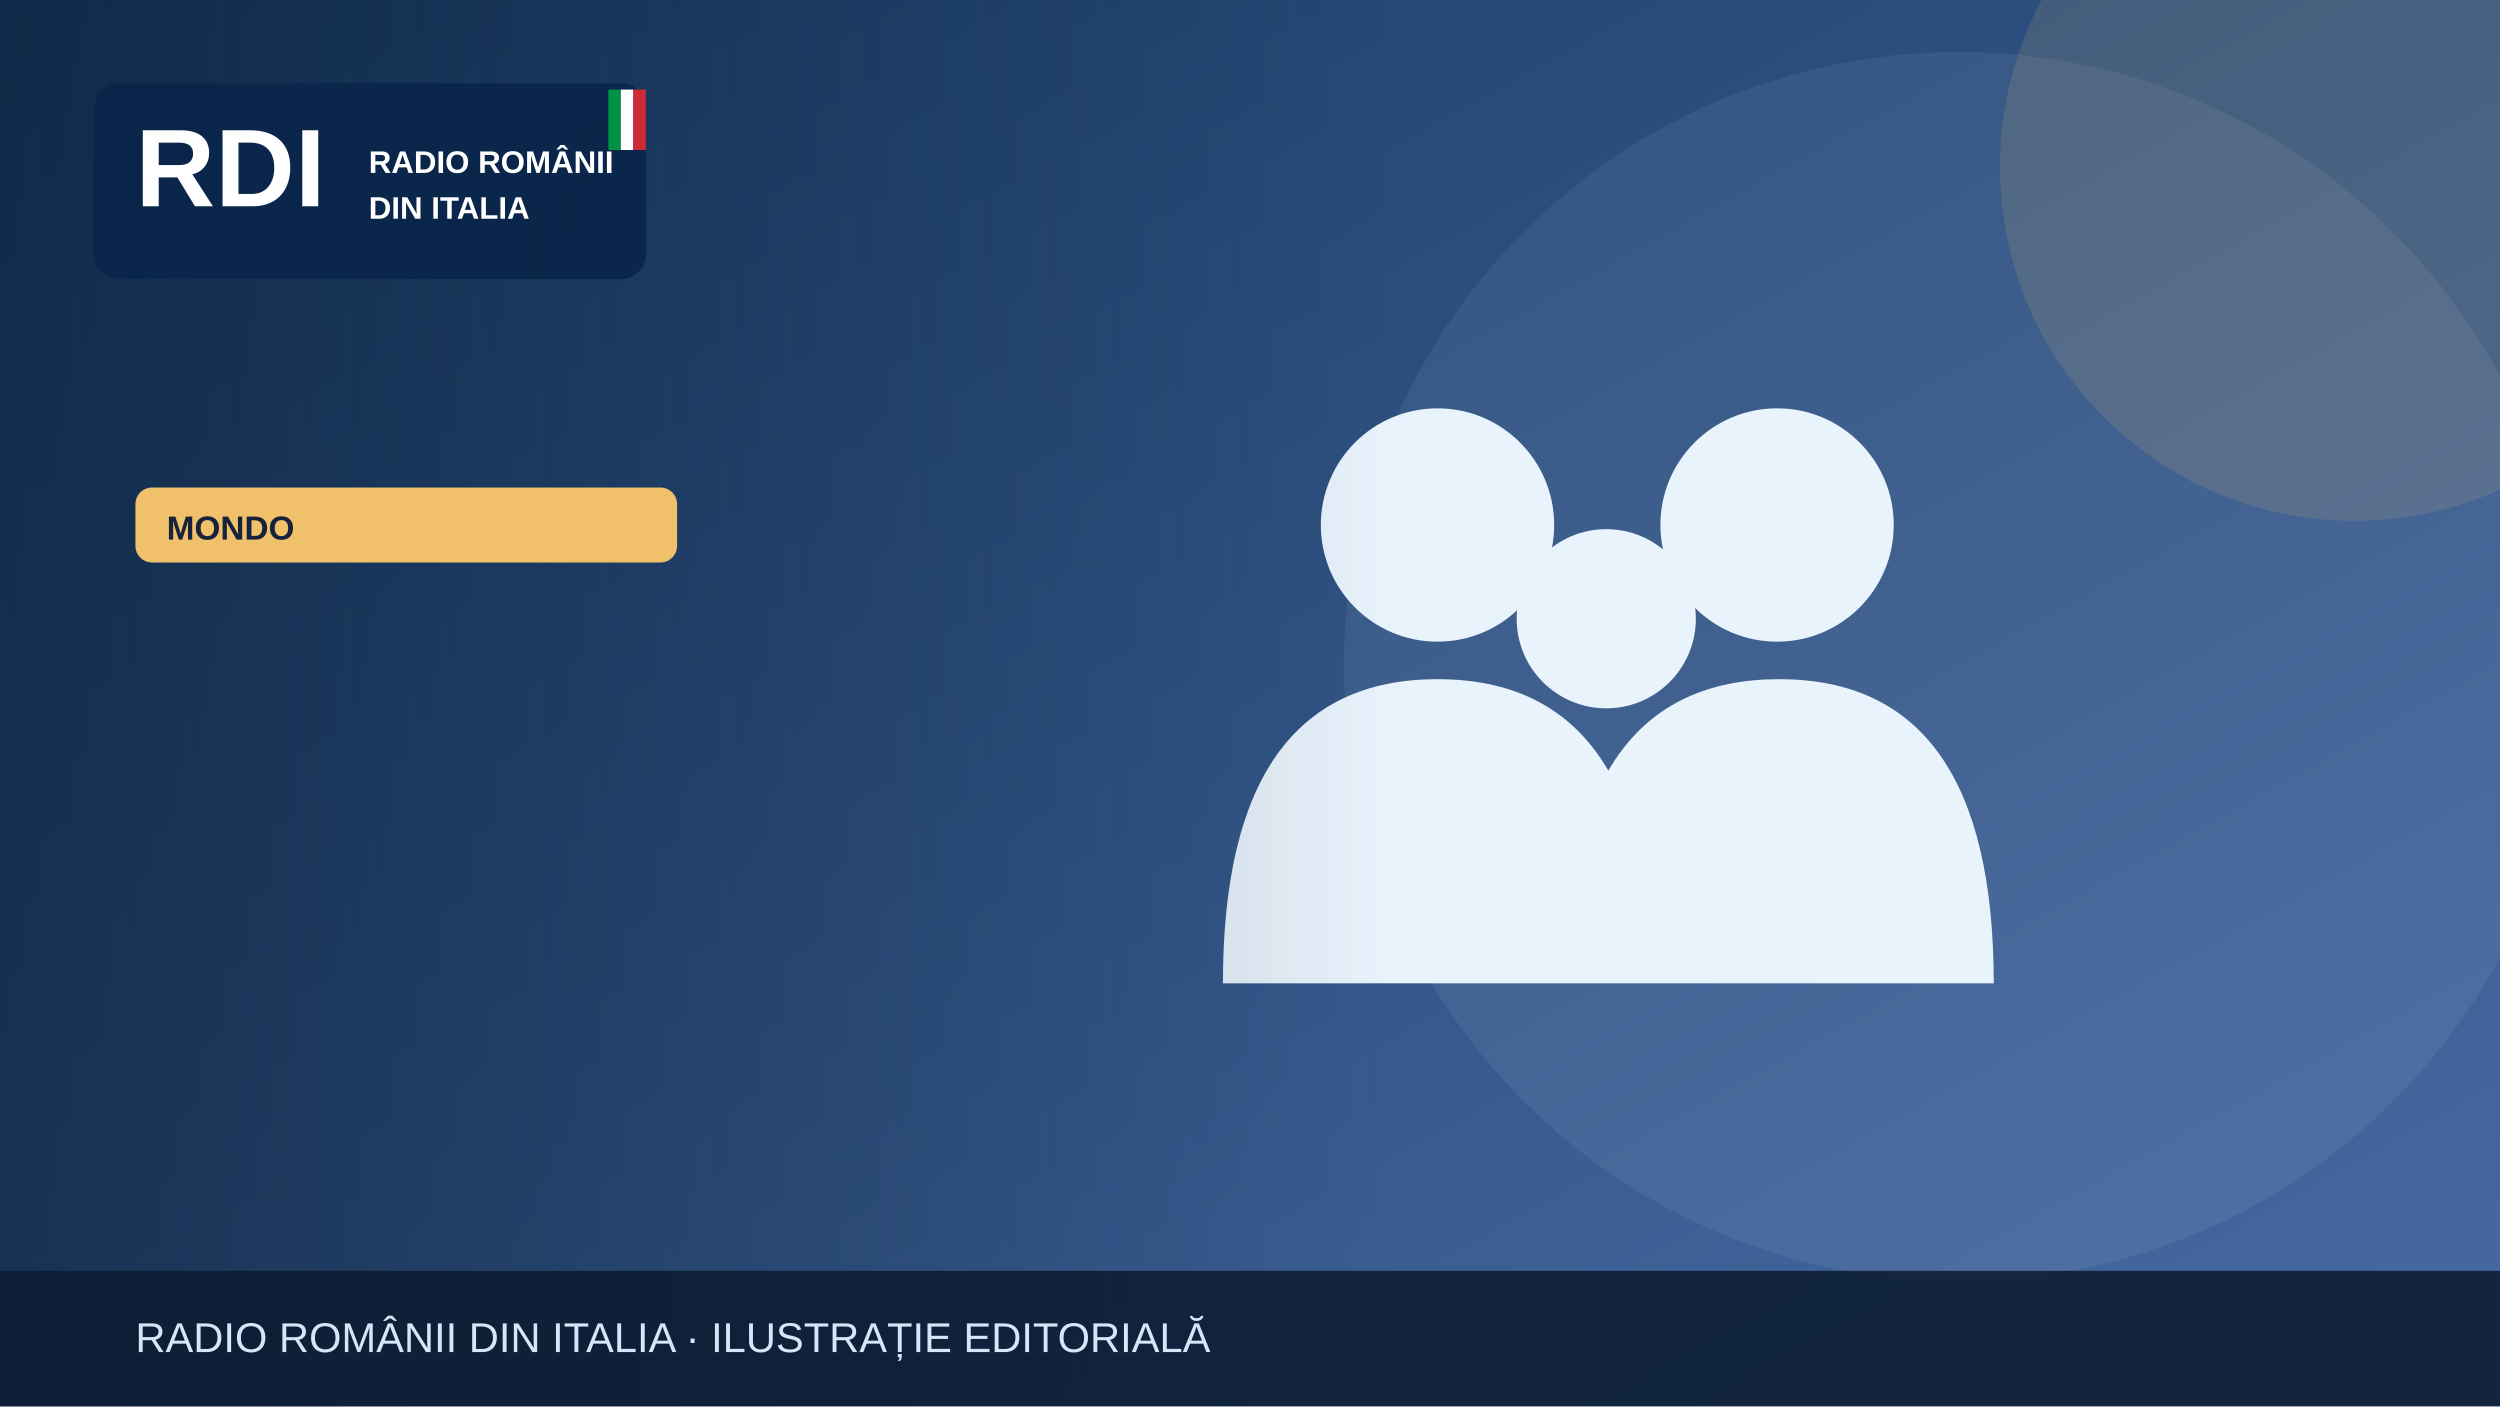
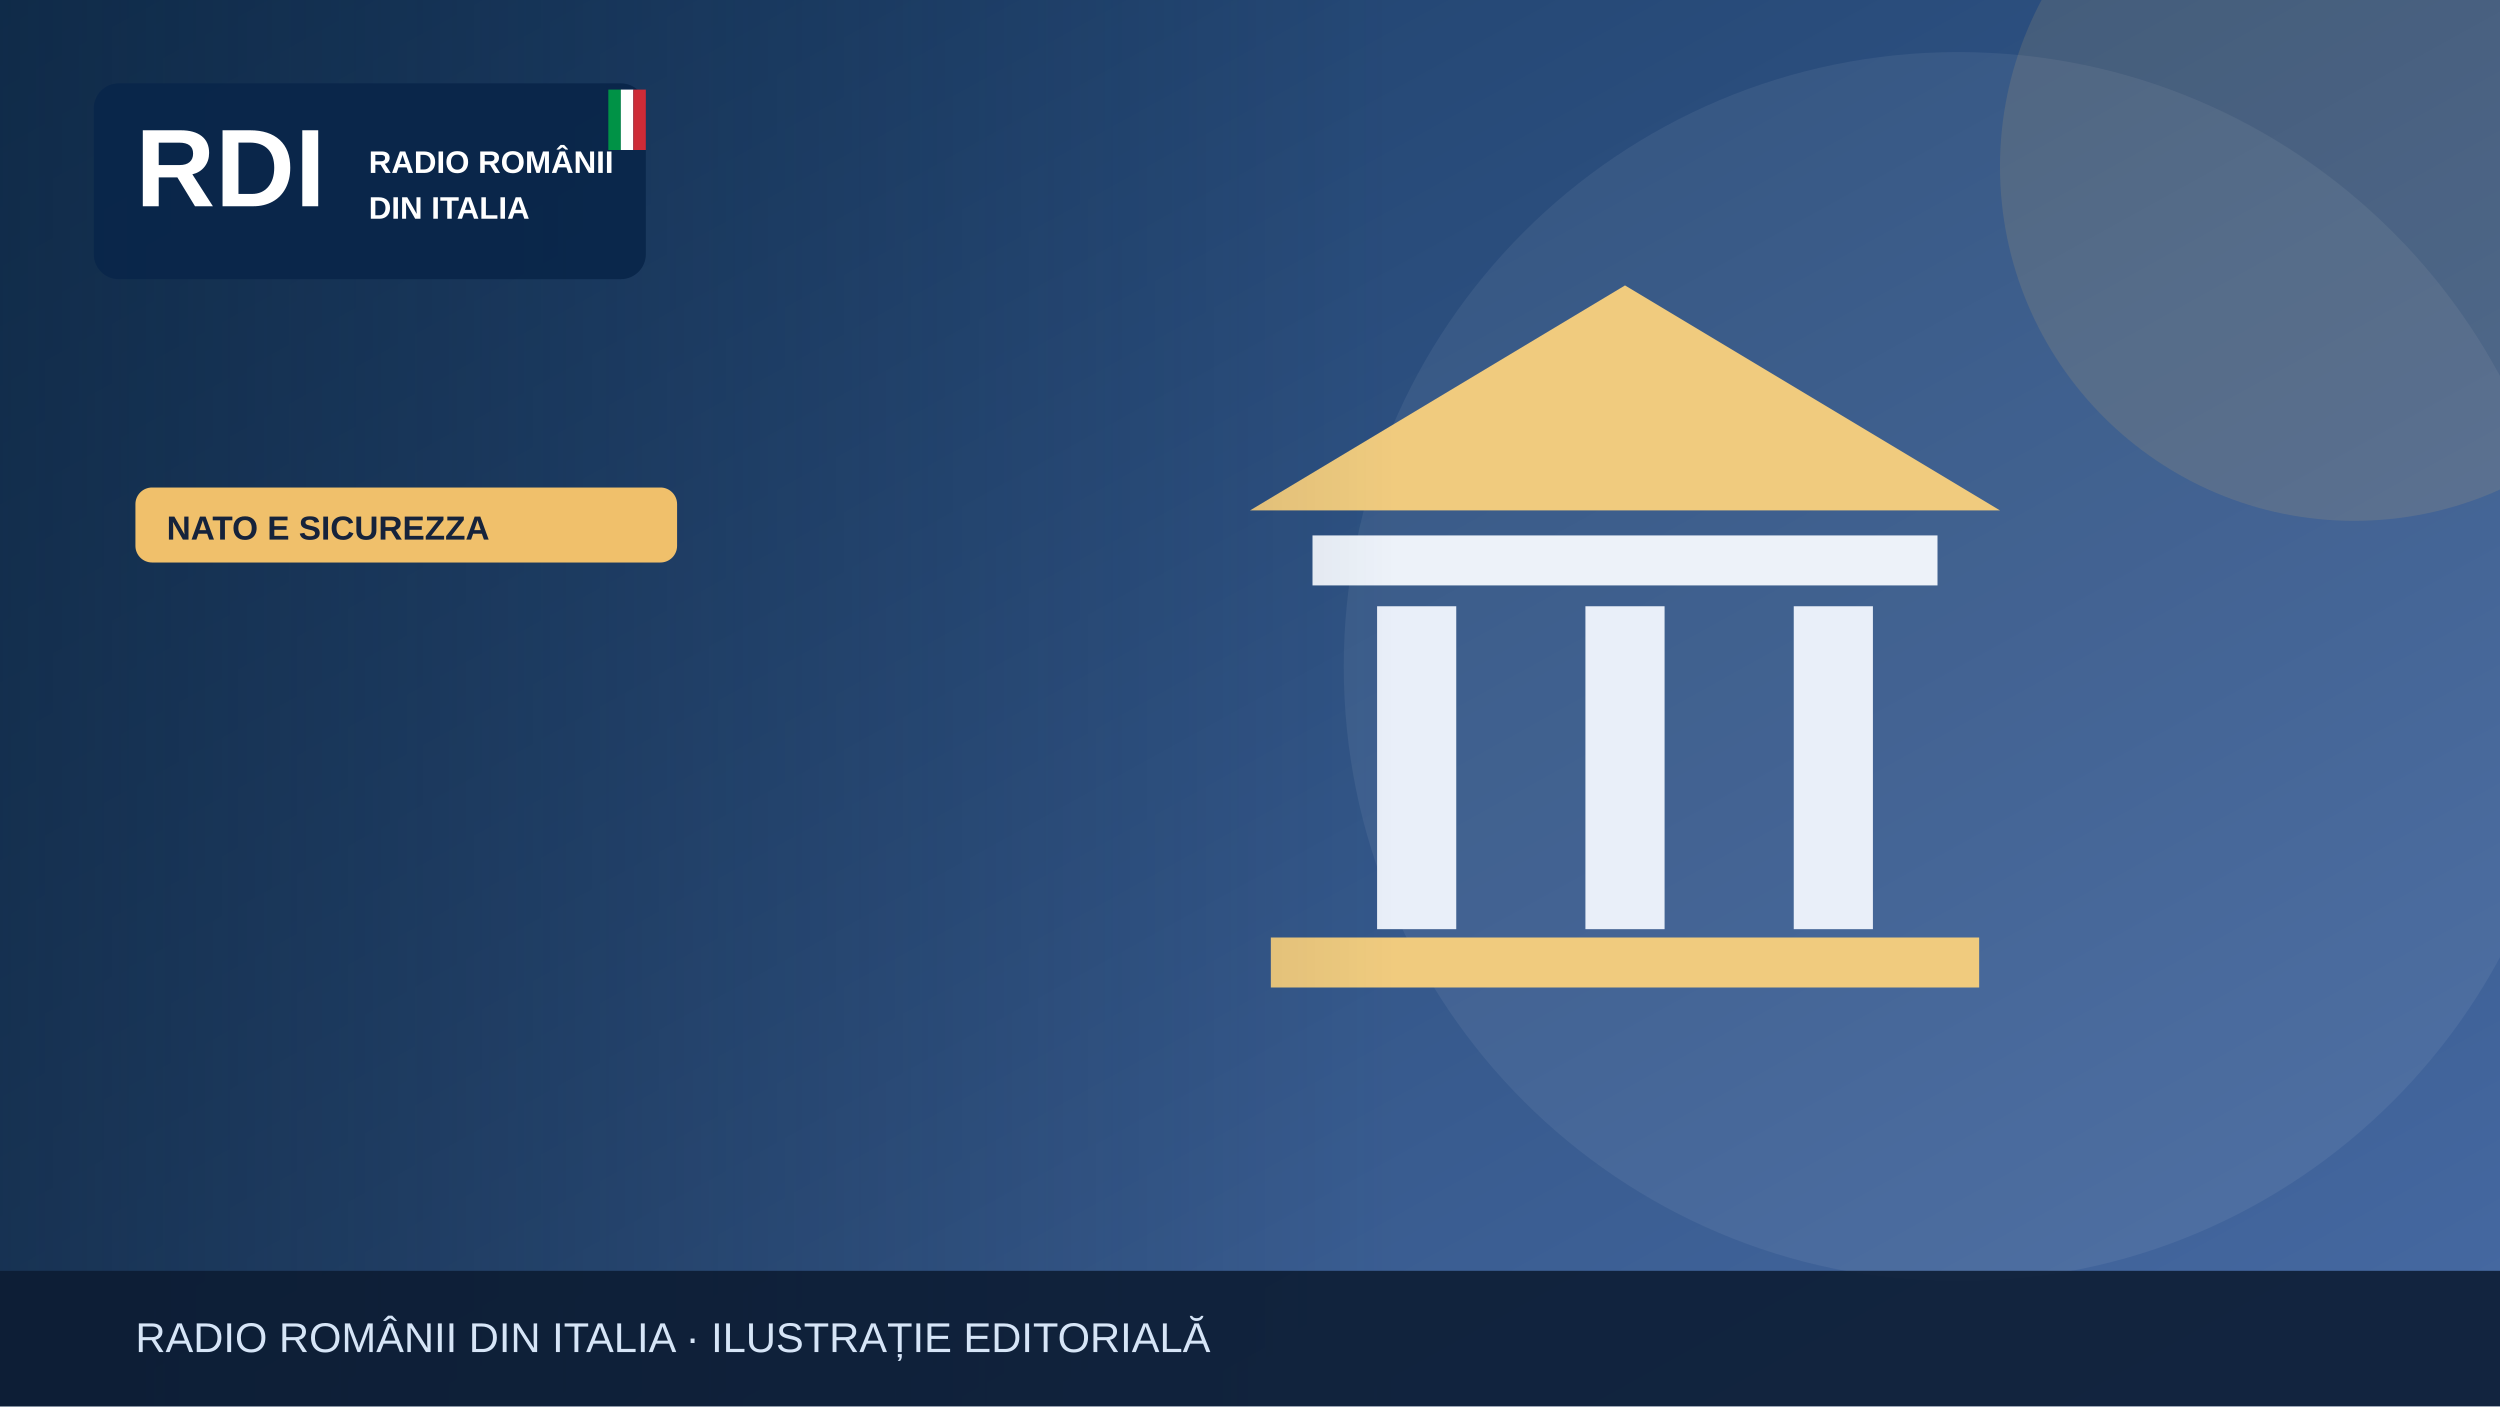
<svg xmlns="http://www.w3.org/2000/svg" width="1200" height="675" viewBox="0 0 1200 675" role="img" aria-label="Illustrazione editoriale RDI">
  <defs>
    <linearGradient id="bg" x2="1" y2="1">
      <stop stop-color="#183b64" />
      <stop offset="1" stop-color="#476aa3" />
    </linearGradient>
    <linearGradient id="shade">
      <stop stop-color="#0b223a" stop-opacity=".65" />
      <stop offset="1" stop-color="#0b223a" stop-opacity="0" />
    </linearGradient>
  </defs>
  <rect width="1200" height="675" fill="url(#bg)" />
  <circle cx="940" cy="320" r="295" fill="#fff" opacity=".065" />
  <circle cx="1130" cy="80" r="170" fill="#f0c06b" opacity=".13" />
  <g>
-     <g fill="#e9f3fc">
-       <circle cx="690" cy="252" r="56" />
-       <circle cx="853" cy="252" r="56" />
-       <circle cx="771" cy="297" r="43" />
-       <path d="M587 472q0-146 103-146t103 146Zm164 0q0-146 103-146t103 146Z" />
+     <path d="M600 245 780 137 960 245Z" fill="#f0cb7e" />
+     <rect x="630" y="257" width="300" height="24" fill="#edf2f9" />
+     <g stroke="#e9eff9" stroke-width="38">
+       <path d="M680 291v155m100-155v155m100-155v155" />
    </g>
+     <rect x="610" y="450" width="340" height="24" fill="#f0cb7e" />
  </g>
  <rect x="0" y="0" width="670" height="675" fill="url(#shade)" />
  <rect x="45" y="40" width="265" height="94" rx="12" fill="#09264a" opacity=".97" />
  <text x="65" y="99" font-family="Arial,sans-serif" font-size="53" font-weight="900" fill="white">RDI</text>
  <text x="177" y="83" font-family="Arial,sans-serif" font-size="15" font-weight="800" fill="white">RADIO ROMÂNII</text>
  <text x="177" y="105" font-family="Arial,sans-serif" font-size="15" font-weight="800" fill="white">DIN ITALIA</text>
  <rect x="292" y="43" width="6" height="29" fill="#009246" />
  <rect x="298" y="43" width="6" height="29" fill="#fff" />
  <rect x="304" y="43" width="6" height="29" fill="#ce2b37" />
  <rect x="65" y="234" width="260" height="36" rx="8" fill="#f0c06b" />
-   <text x="80" y="259" font-family="Arial,sans-serif" font-size="16" font-weight="800" fill="#16233b">MONDO</text>
+   <text x="80" y="259" font-family="Arial,sans-serif" font-size="16" font-weight="800" fill="#16233b">NATO E SICUREZZA</text>
  <rect y="610" width="1200" height="65" fill="#0b1b32" opacity=".88" />
  <text x="65" y="649" font-family="Arial,sans-serif" font-size="20" fill="#d6e5f7">RADIO ROMÂNII DIN ITALIA · ILUSTRAȚIE EDITORIALĂ</text>
</svg>
